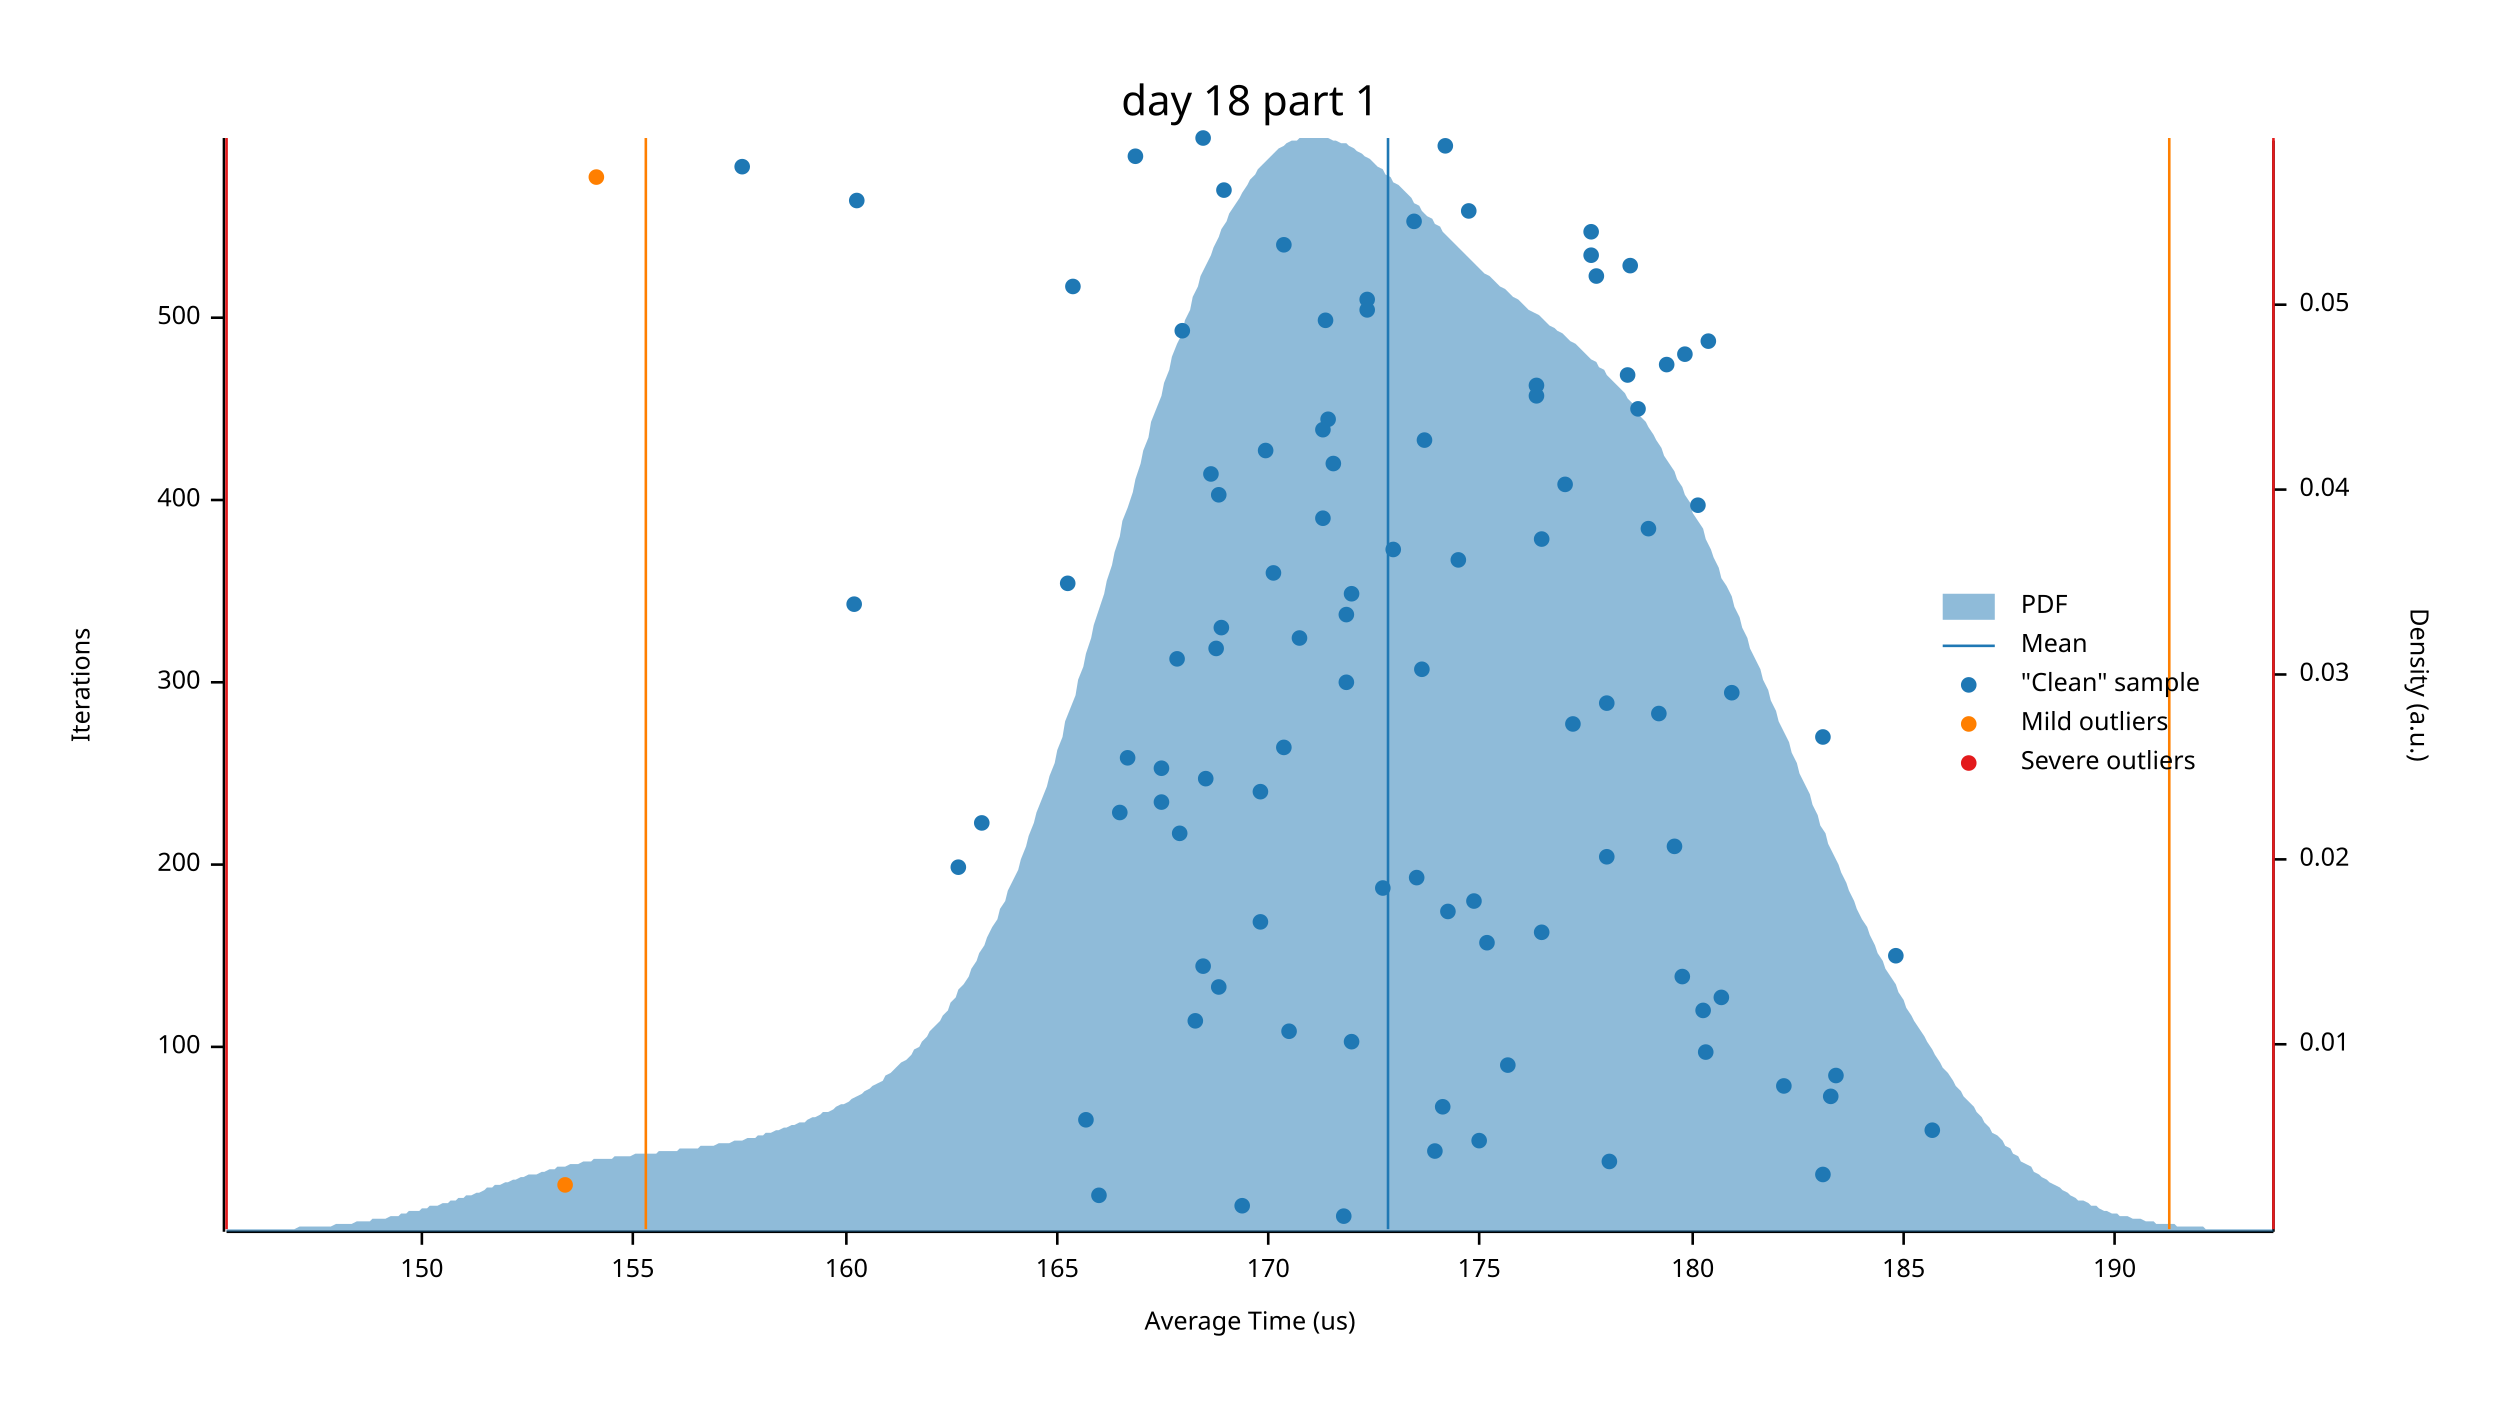
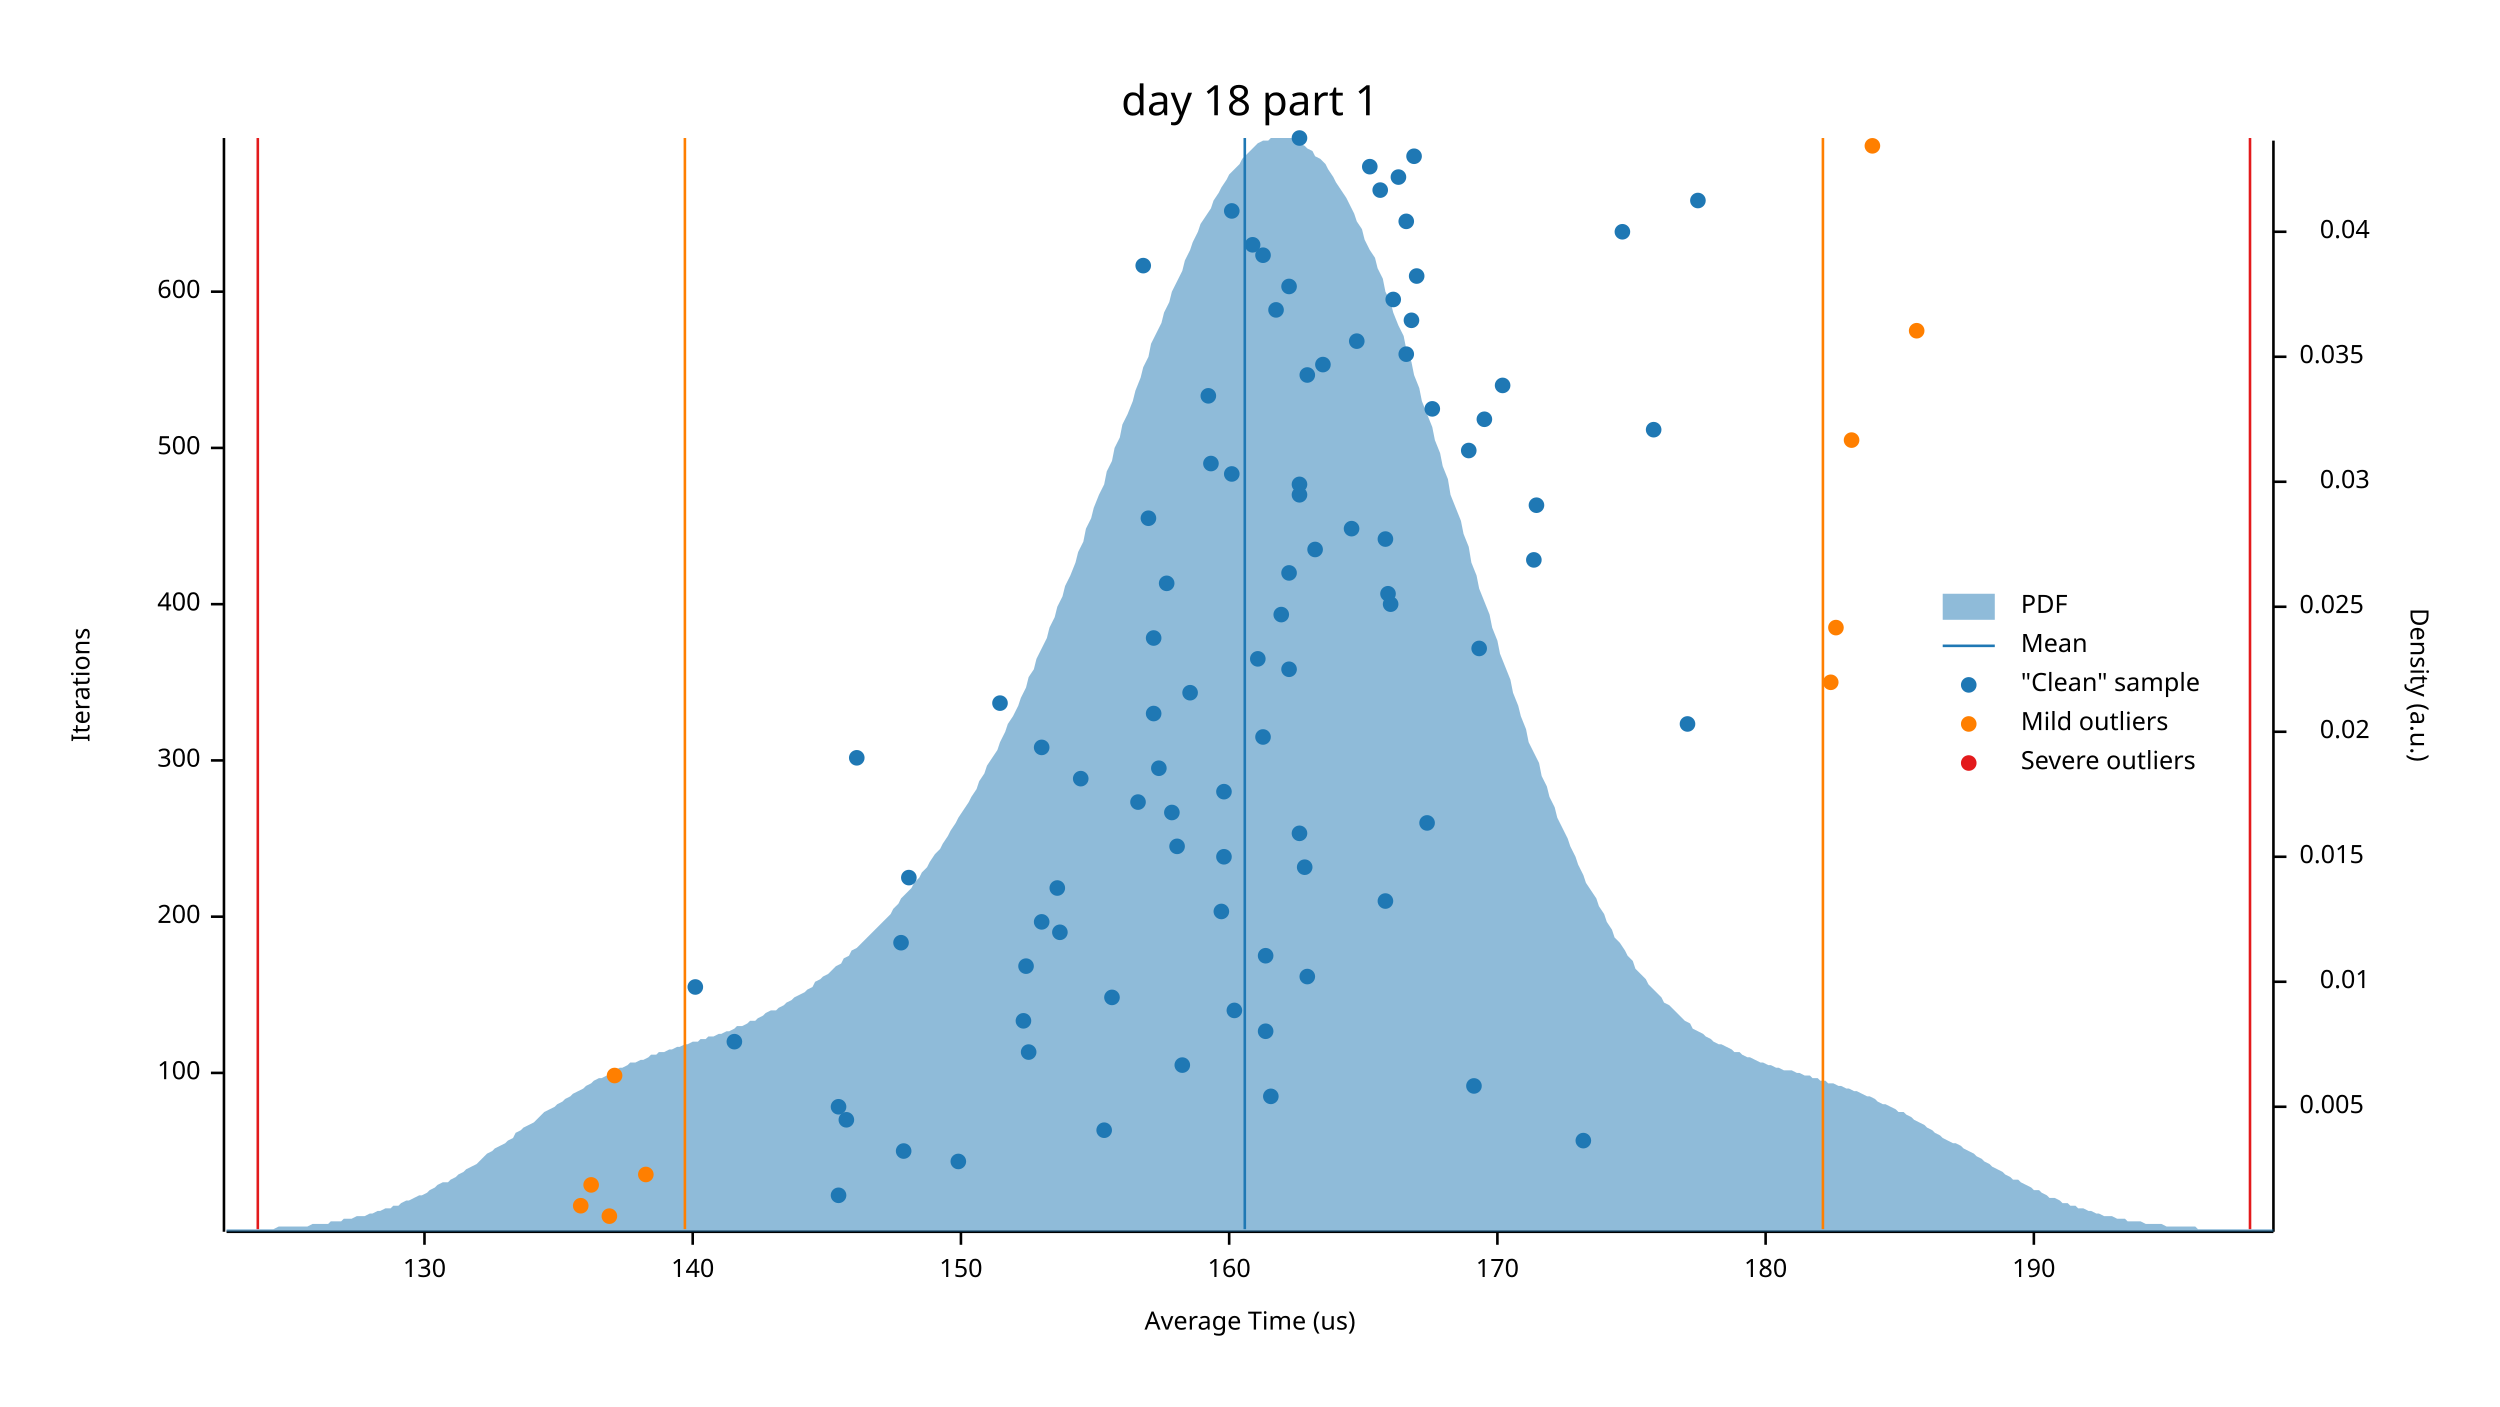
<svg xmlns="http://www.w3.org/2000/svg" width="960" height="540" viewBox="0 0 960 540">
  <text x="480" y="32" dy="0.76em" text-anchor="middle" font-family="sans-serif" font-size="16.129" opacity="1" fill="#000000">
day 18 part 1
</text>
  <text x="27" y="263" dy="0.76em" text-anchor="middle" font-family="sans-serif" font-size="9.677" opacity="1" fill="#000000" transform="rotate(270, 27, 263)">
Iterations
</text>
  <text x="480" y="513" dy="-0.5ex" text-anchor="middle" font-family="sans-serif" font-size="9.677" opacity="1" fill="#000000">
Average Time (us)
</text>
  <polyline fill="none" opacity="1" stroke="#000000" stroke-width="1" points="86,53 86,473 " />
-   <text x="77" y="402" dy="0.5ex" text-anchor="end" font-family="sans-serif" font-size="9.677" opacity="1" fill="#000000">
+   <text x="77" y="412" dy="0.5ex" text-anchor="end" font-family="sans-serif" font-size="9.677" opacity="1" fill="#000000">
100
</text>
-   <polyline fill="none" opacity="1" stroke="#000000" stroke-width="1" points="81,402 86,402 " />
-   <text x="77" y="332" dy="0.5ex" text-anchor="end" font-family="sans-serif" font-size="9.677" opacity="1" fill="#000000">
+   <polyline fill="none" opacity="1" stroke="#000000" stroke-width="1" points="81,412 86,412 " />
+   <text x="77" y="352" dy="0.5ex" text-anchor="end" font-family="sans-serif" font-size="9.677" opacity="1" fill="#000000">
200
</text>
-   <polyline fill="none" opacity="1" stroke="#000000" stroke-width="1" points="81,332 86,332 " />
-   <text x="77" y="262" dy="0.5ex" text-anchor="end" font-family="sans-serif" font-size="9.677" opacity="1" fill="#000000">
+   <polyline fill="none" opacity="1" stroke="#000000" stroke-width="1" points="81,352 86,352 " />
+   <text x="77" y="292" dy="0.5ex" text-anchor="end" font-family="sans-serif" font-size="9.677" opacity="1" fill="#000000">
300
</text>
-   <polyline fill="none" opacity="1" stroke="#000000" stroke-width="1" points="81,262 86,262 " />
-   <text x="77" y="192" dy="0.5ex" text-anchor="end" font-family="sans-serif" font-size="9.677" opacity="1" fill="#000000">
+   <polyline fill="none" opacity="1" stroke="#000000" stroke-width="1" points="81,292 86,292 " />
+   <text x="77" y="232" dy="0.5ex" text-anchor="end" font-family="sans-serif" font-size="9.677" opacity="1" fill="#000000">
400
</text>
-   <polyline fill="none" opacity="1" stroke="#000000" stroke-width="1" points="81,192 86,192 " />
-   <text x="77" y="122" dy="0.5ex" text-anchor="end" font-family="sans-serif" font-size="9.677" opacity="1" fill="#000000">
+   <polyline fill="none" opacity="1" stroke="#000000" stroke-width="1" points="81,232 86,232 " />
+   <text x="77" y="172" dy="0.5ex" text-anchor="end" font-family="sans-serif" font-size="9.677" opacity="1" fill="#000000">
500
</text>
-   <polyline fill="none" opacity="1" stroke="#000000" stroke-width="1" points="81,122 86,122 " />
+   <polyline fill="none" opacity="1" stroke="#000000" stroke-width="1" points="81,172 86,172 " />
+   <text x="77" y="112" dy="0.5ex" text-anchor="end" font-family="sans-serif" font-size="9.677" opacity="1" fill="#000000">
+ 600
+ </text>
+   <polyline fill="none" opacity="1" stroke="#000000" stroke-width="1" points="81,112 86,112 " />
  <polyline fill="none" opacity="1" stroke="#000000" stroke-width="1" points="87,473 873,473 " />
-   <text x="162" y="483" dy="0.76em" text-anchor="middle" font-family="sans-serif" font-size="9.677" opacity="1" fill="#000000">
+   <text x="163" y="483" dy="0.76em" text-anchor="middle" font-family="sans-serif" font-size="9.677" opacity="1" fill="#000000">
+ 130
+ </text>
+   <polyline fill="none" opacity="1" stroke="#000000" stroke-width="1" points="163,473 163,478 " />
+   <text x="266" y="483" dy="0.76em" text-anchor="middle" font-family="sans-serif" font-size="9.677" opacity="1" fill="#000000">
+ 140
+ </text>
+   <polyline fill="none" opacity="1" stroke="#000000" stroke-width="1" points="266,473 266,478 " />
+   <text x="369" y="483" dy="0.76em" text-anchor="middle" font-family="sans-serif" font-size="9.677" opacity="1" fill="#000000">
150
</text>
-   <polyline fill="none" opacity="1" stroke="#000000" stroke-width="1" points="162,473 162,478 " />
-   <text x="243" y="483" dy="0.76em" text-anchor="middle" font-family="sans-serif" font-size="9.677" opacity="1" fill="#000000">
- 155
- </text>
-   <polyline fill="none" opacity="1" stroke="#000000" stroke-width="1" points="243,473 243,478 " />
-   <text x="325" y="483" dy="0.76em" text-anchor="middle" font-family="sans-serif" font-size="9.677" opacity="1" fill="#000000">
+   <polyline fill="none" opacity="1" stroke="#000000" stroke-width="1" points="369,473 369,478 " />
+   <text x="472" y="483" dy="0.76em" text-anchor="middle" font-family="sans-serif" font-size="9.677" opacity="1" fill="#000000">
160
</text>
-   <polyline fill="none" opacity="1" stroke="#000000" stroke-width="1" points="325,473 325,478 " />
-   <text x="406" y="483" dy="0.76em" text-anchor="middle" font-family="sans-serif" font-size="9.677" opacity="1" fill="#000000">
- 165
- </text>
-   <polyline fill="none" opacity="1" stroke="#000000" stroke-width="1" points="406,473 406,478 " />
-   <text x="487" y="483" dy="0.76em" text-anchor="middle" font-family="sans-serif" font-size="9.677" opacity="1" fill="#000000">
+   <polyline fill="none" opacity="1" stroke="#000000" stroke-width="1" points="472,473 472,478 " />
+   <text x="575" y="483" dy="0.76em" text-anchor="middle" font-family="sans-serif" font-size="9.677" opacity="1" fill="#000000">
170
</text>
-   <polyline fill="none" opacity="1" stroke="#000000" stroke-width="1" points="487,473 487,478 " />
-   <text x="568" y="483" dy="0.76em" text-anchor="middle" font-family="sans-serif" font-size="9.677" opacity="1" fill="#000000">
- 175
- </text>
-   <polyline fill="none" opacity="1" stroke="#000000" stroke-width="1" points="568,473 568,478 " />
-   <text x="650" y="483" dy="0.76em" text-anchor="middle" font-family="sans-serif" font-size="9.677" opacity="1" fill="#000000">
+   <polyline fill="none" opacity="1" stroke="#000000" stroke-width="1" points="575,473 575,478 " />
+   <text x="678" y="483" dy="0.76em" text-anchor="middle" font-family="sans-serif" font-size="9.677" opacity="1" fill="#000000">
180
</text>
-   <polyline fill="none" opacity="1" stroke="#000000" stroke-width="1" points="650,473 650,478 " />
-   <text x="731" y="483" dy="0.76em" text-anchor="middle" font-family="sans-serif" font-size="9.677" opacity="1" fill="#000000">
- 185
- </text>
-   <polyline fill="none" opacity="1" stroke="#000000" stroke-width="1" points="731,473 731,478 " />
-   <text x="812" y="483" dy="0.76em" text-anchor="middle" font-family="sans-serif" font-size="9.677" opacity="1" fill="#000000">
+   <polyline fill="none" opacity="1" stroke="#000000" stroke-width="1" points="678,473 678,478 " />
+   <text x="781" y="483" dy="0.76em" text-anchor="middle" font-family="sans-serif" font-size="9.677" opacity="1" fill="#000000">
190
</text>
-   <polyline fill="none" opacity="1" stroke="#000000" stroke-width="1" points="812,473 812,478 " />
+   <polyline fill="none" opacity="1" stroke="#000000" stroke-width="1" points="781,473 781,478 " />
  <text x="933" y="263" dy="0.76em" text-anchor="middle" font-family="sans-serif" font-size="9.677" opacity="1" fill="#000000" transform="rotate(90, 933, 263)">
Density (a.u.)
</text>
  <polyline fill="none" opacity="1" stroke="#000000" stroke-width="1" points="873,54 873,473 " />
-   <text x="883" y="401" dy="0.5ex" text-anchor="start" font-family="sans-serif" font-size="9.677" opacity="1" fill="#000000">
+   <text x="883" y="425" dy="0.5ex" text-anchor="start" font-family="sans-serif" font-size="9.677" opacity="1" fill="#000000">
+ 0.005
+ </text>
+   <polyline fill="none" opacity="1" stroke="#000000" stroke-width="1" points="873,425 878,425 " />
+   <text x="910" y="377" dy="0.5ex" text-anchor="end" font-family="sans-serif" font-size="9.677" opacity="1" fill="#000000">
0.01
</text>
-   <polyline fill="none" opacity="1" stroke="#000000" stroke-width="1" points="873,401 878,401 " />
-   <text x="883" y="330" dy="0.5ex" text-anchor="start" font-family="sans-serif" font-size="9.677" opacity="1" fill="#000000">
+   <polyline fill="none" opacity="1" stroke="#000000" stroke-width="1" points="873,377 878,377 " />
+   <text x="883" y="329" dy="0.5ex" text-anchor="start" font-family="sans-serif" font-size="9.677" opacity="1" fill="#000000">
+ 0.015
+ </text>
+   <polyline fill="none" opacity="1" stroke="#000000" stroke-width="1" points="873,329 878,329 " />
+   <text x="910" y="281" dy="0.5ex" text-anchor="end" font-family="sans-serif" font-size="9.677" opacity="1" fill="#000000">
0.02
</text>
-   <polyline fill="none" opacity="1" stroke="#000000" stroke-width="1" points="873,330 878,330 " />
-   <text x="883" y="259" dy="0.5ex" text-anchor="start" font-family="sans-serif" font-size="9.677" opacity="1" fill="#000000">
+   <polyline fill="none" opacity="1" stroke="#000000" stroke-width="1" points="873,281 878,281 " />
+   <text x="883" y="233" dy="0.5ex" text-anchor="start" font-family="sans-serif" font-size="9.677" opacity="1" fill="#000000">
+ 0.025
+ </text>
+   <polyline fill="none" opacity="1" stroke="#000000" stroke-width="1" points="873,233 878,233 " />
+   <text x="910" y="185" dy="0.5ex" text-anchor="end" font-family="sans-serif" font-size="9.677" opacity="1" fill="#000000">
0.03
</text>
-   <polyline fill="none" opacity="1" stroke="#000000" stroke-width="1" points="873,259 878,259 " />
-   <text x="883" y="188" dy="0.5ex" text-anchor="start" font-family="sans-serif" font-size="9.677" opacity="1" fill="#000000">
+   <polyline fill="none" opacity="1" stroke="#000000" stroke-width="1" points="873,185 878,185 " />
+   <text x="883" y="137" dy="0.5ex" text-anchor="start" font-family="sans-serif" font-size="9.677" opacity="1" fill="#000000">
+ 0.035
+ </text>
+   <polyline fill="none" opacity="1" stroke="#000000" stroke-width="1" points="873,137 878,137 " />
+   <text x="910" y="89" dy="0.5ex" text-anchor="end" font-family="sans-serif" font-size="9.677" opacity="1" fill="#000000">
0.04
</text>
-   <polyline fill="none" opacity="1" stroke="#000000" stroke-width="1" points="873,188 878,188 " />
-   <text x="883" y="117" dy="0.5ex" text-anchor="start" font-family="sans-serif" font-size="9.677" opacity="1" fill="#000000">
- 0.05
- </text>
-   <polyline fill="none" opacity="1" stroke="#000000" stroke-width="1" points="873,117 878,117 " />
-   <polygon opacity="0.5" fill="#1F78B4" points="87,472 88,472 90,472 91,472 93,472 94,472 96,472 98,472 99,472 101,472 102,472 104,472 105,472 107,472 109,472 110,472 112,472 113,472 115,471 116,471 118,471 120,471 121,471 123,471 124,471 126,471 127,471 129,470 131,470 132,470 134,470 135,470 137,469 138,469 140,469 142,469 143,468 145,468 146,468 148,468 150,467 151,467 153,467 154,466 156,466 157,465 159,465 161,465 162,464 164,464 165,463 167,463 168,463 170,462 172,462 173,461 175,461 176,460 178,460 179,459 181,459 183,458 184,458 186,457 187,456 189,456 190,455 192,455 194,454 195,454 197,453 198,453 200,452 201,452 203,451 205,451 206,451 208,450 209,450 211,449 213,449 214,448 216,448 217,448 219,447 220,447 222,447 224,446 225,446 227,446 228,445 230,445 231,445 233,445 235,445 236,444 238,444 239,444 241,444 242,444 244,443 246,443 247,443 249,443 250,443 252,443 253,442 255,442 257,442 258,442 260,442 261,441 263,441 264,441 266,441 268,441 269,440 271,440 272,440 274,440 276,439 277,439 279,439 280,439 282,438 283,438 285,438 287,437 288,437 290,437 291,436 293,436 294,435 296,435 298,434 299,434 301,433 302,433 304,432 305,432 307,431 309,431 310,430 312,429 313,429 315,428 316,427 318,427 320,426 321,425 323,424 324,424 326,423 327,422 329,421 331,420 332,419 334,418 335,417 337,416 339,415 340,413 342,412 343,411 345,409 346,408 348,407 350,405 351,403 353,402 354,400 356,398 357,396 359,394 361,392 362,390 364,388 365,385 367,383 368,380 370,378 372,375 373,372 375,369 376,366 378,363 379,360 381,356 383,353 384,349 386,346 387,342 389,338 391,334 392,330 394,325 395,321 397,316 398,312 400,307 402,302 403,298 405,293 406,288 408,283 409,277 411,272 413,267 414,261 416,256 417,251 419,245 420,240 422,234 424,228 425,223 427,217 428,212 430,206 431,200 433,195 435,189 436,184 438,178 439,173 441,168 442,162 444,157 446,152 447,147 449,142 450,137 452,132 454,128 455,123 457,119 458,114 460,110 461,106 463,102 465,98 466,95 468,91 469,88 471,85 472,82 474,79 476,76 477,74 479,71 480,69 482,67 483,65 485,63 487,61 488,60 490,58 491,57 493,56 494,55 496,54 498,54 499,53 501,53 502,53 504,53 505,53 507,53 509,53 510,53 512,54 513,54 515,55 517,55 518,56 520,57 521,58 523,59 524,60 526,61 528,63 529,64 531,65 532,67 534,68 535,70 537,71 539,73 540,74 542,76 543,78 545,79 546,81 548,83 550,84 551,86 553,87 554,89 556,91 557,92 559,94 561,96 562,97 564,99 565,100 567,102 568,103 570,105 572,106 573,107 575,109 576,110 578,111 580,113 581,114 583,115 584,116 586,118 587,119 589,120 591,121 592,122 594,124 595,125 597,126 598,127 600,128 602,130 603,131 605,132 606,133 608,135 609,136 611,138 613,139 614,141 616,142 617,144 619,146 620,147 622,149 624,151 625,153 627,155 628,157 630,160 632,162 633,164 635,167 636,169 638,172 639,175 641,178 643,181 644,184 646,187 647,190 649,193 650,197 652,200 654,203 655,207 657,211 658,214 660,218 661,222 663,225 665,229 666,233 668,237 669,241 671,245 672,249 674,253 676,257 677,261 679,265 680,269 682,273 683,277 685,281 687,285 688,289 690,293 691,297 693,301 695,305 696,309 698,313 699,317 701,320 702,324 704,328 706,332 707,335 709,339 710,342 712,346 713,349 715,353 717,356 718,359 720,363 721,366 723,369 724,372 726,375 728,378 729,381 731,384 732,387 734,390 735,392 737,395 739,398 740,400 742,403 743,405 745,408 746,410 748,412 750,415 751,417 753,419 754,421 756,423 758,425 759,427 761,429 762,431 764,433 765,435 767,436 769,438 770,440 772,441 773,443 775,444 776,446 778,447 780,448 781,450 783,451 784,452 786,453 787,454 789,455 791,456 792,457 794,458 795,459 797,460 798,461 800,461 802,462 803,463 805,463 806,464 808,465 809,465 811,466 813,466 814,467 816,467 817,467 819,468 821,468 822,468 824,469 825,469 827,469 828,470 830,470 832,470 833,470 835,470 836,471 838,471 839,471 841,471 843,471 844,471 846,471 847,472 849,472 850,472 852,472 854,472 855,472 857,472 858,472 860,472 861,472 863,472 865,472 866,472 868,472 869,472 871,472 873,472 873,473 87,473 " />
-   <polyline fill="none" opacity="1" stroke="#1F78B4" stroke-width="1" points="533,472 533,53 " />
-   <polyline fill="none" opacity="1" stroke="#FF7F00" stroke-width="1" points="248,472 248,53 " />
-   <polyline fill="none" opacity="1" stroke="#FF7F00" stroke-width="1" points="833,472 833,53 " />
-   <polyline fill="none" opacity="1" stroke="#E31A1C" stroke-width="1" points="87,472 87,53 " />
-   <polyline fill="none" opacity="1" stroke="#E31A1C" stroke-width="1" points="873,472 873,53 " />
-   <circle cx="516" cy="467" r="3" opacity="1" fill="#1F78B4" stroke="none" />
-   <circle cx="477" cy="463" r="3" opacity="1" fill="#1F78B4" stroke="none" />
-   <circle cx="422" cy="459" r="3" opacity="1" fill="#1F78B4" stroke="none" />
-   <circle cx="700" cy="451" r="3" opacity="1" fill="#1F78B4" stroke="none" />
-   <circle cx="618" cy="446" r="3" opacity="1" fill="#1F78B4" stroke="none" />
-   <circle cx="551" cy="442" r="3" opacity="1" fill="#1F78B4" stroke="none" />
-   <circle cx="568" cy="438" r="3" opacity="1" fill="#1F78B4" stroke="none" />
-   <circle cx="742" cy="434" r="3" opacity="1" fill="#1F78B4" stroke="none" />
-   <circle cx="417" cy="430" r="3" opacity="1" fill="#1F78B4" stroke="none" />
-   <circle cx="554" cy="425" r="3" opacity="1" fill="#1F78B4" stroke="none" />
-   <circle cx="703" cy="421" r="3" opacity="1" fill="#1F78B4" stroke="none" />
-   <circle cx="685" cy="417" r="3" opacity="1" fill="#1F78B4" stroke="none" />
-   <circle cx="705" cy="413" r="3" opacity="1" fill="#1F78B4" stroke="none" />
-   <circle cx="579" cy="409" r="3" opacity="1" fill="#1F78B4" stroke="none" />
-   <circle cx="655" cy="404" r="3" opacity="1" fill="#1F78B4" stroke="none" />
-   <circle cx="519" cy="400" r="3" opacity="1" fill="#1F78B4" stroke="none" />
-   <circle cx="495" cy="396" r="3" opacity="1" fill="#1F78B4" stroke="none" />
-   <circle cx="459" cy="392" r="3" opacity="1" fill="#1F78B4" stroke="none" />
-   <circle cx="654" cy="388" r="3" opacity="1" fill="#1F78B4" stroke="none" />
-   <circle cx="661" cy="383" r="3" opacity="1" fill="#1F78B4" stroke="none" />
-   <circle cx="468" cy="379" r="3" opacity="1" fill="#1F78B4" stroke="none" />
-   <circle cx="646" cy="375" r="3" opacity="1" fill="#1F78B4" stroke="none" />
-   <circle cx="462" cy="371" r="3" opacity="1" fill="#1F78B4" stroke="none" />
-   <circle cx="728" cy="367" r="3" opacity="1" fill="#1F78B4" stroke="none" />
-   <circle cx="571" cy="362" r="3" opacity="1" fill="#1F78B4" stroke="none" />
-   <circle cx="592" cy="358" r="3" opacity="1" fill="#1F78B4" stroke="none" />
-   <circle cx="484" cy="354" r="3" opacity="1" fill="#1F78B4" stroke="none" />
-   <circle cx="556" cy="350" r="3" opacity="1" fill="#1F78B4" stroke="none" />
-   <circle cx="566" cy="346" r="3" opacity="1" fill="#1F78B4" stroke="none" />
-   <circle cx="531" cy="341" r="3" opacity="1" fill="#1F78B4" stroke="none" />
-   <circle cx="544" cy="337" r="3" opacity="1" fill="#1F78B4" stroke="none" />
-   <circle cx="368" cy="333" r="3" opacity="1" fill="#1F78B4" stroke="none" />
-   <circle cx="617" cy="329" r="3" opacity="1" fill="#1F78B4" stroke="none" />
-   <circle cx="643" cy="325" r="3" opacity="1" fill="#1F78B4" stroke="none" />
-   <circle cx="453" cy="320" r="3" opacity="1" fill="#1F78B4" stroke="none" />
-   <circle cx="377" cy="316" r="3" opacity="1" fill="#1F78B4" stroke="none" />
-   <circle cx="430" cy="312" r="3" opacity="1" fill="#1F78B4" stroke="none" />
-   <circle cx="446" cy="308" r="3" opacity="1" fill="#1F78B4" stroke="none" />
-   <circle cx="484" cy="304" r="3" opacity="1" fill="#1F78B4" stroke="none" />
-   <circle cx="463" cy="299" r="3" opacity="1" fill="#1F78B4" stroke="none" />
-   <circle cx="446" cy="295" r="3" opacity="1" fill="#1F78B4" stroke="none" />
-   <circle cx="433" cy="291" r="3" opacity="1" fill="#1F78B4" stroke="none" />
-   <circle cx="493" cy="287" r="3" opacity="1" fill="#1F78B4" stroke="none" />
-   <circle cx="700" cy="283" r="3" opacity="1" fill="#1F78B4" stroke="none" />
-   <circle cx="604" cy="278" r="3" opacity="1" fill="#1F78B4" stroke="none" />
-   <circle cx="637" cy="274" r="3" opacity="1" fill="#1F78B4" stroke="none" />
-   <circle cx="617" cy="270" r="3" opacity="1" fill="#1F78B4" stroke="none" />
-   <circle cx="665" cy="266" r="3" opacity="1" fill="#1F78B4" stroke="none" />
-   <circle cx="517" cy="262" r="3" opacity="1" fill="#1F78B4" stroke="none" />
-   <circle cx="546" cy="257" r="3" opacity="1" fill="#1F78B4" stroke="none" />
-   <circle cx="452" cy="253" r="3" opacity="1" fill="#1F78B4" stroke="none" />
-   <circle cx="467" cy="249" r="3" opacity="1" fill="#1F78B4" stroke="none" />
-   <circle cx="499" cy="245" r="3" opacity="1" fill="#1F78B4" stroke="none" />
-   <circle cx="469" cy="241" r="3" opacity="1" fill="#1F78B4" stroke="none" />
-   <circle cx="517" cy="236" r="3" opacity="1" fill="#1F78B4" stroke="none" />
-   <circle cx="328" cy="232" r="3" opacity="1" fill="#1F78B4" stroke="none" />
-   <circle cx="519" cy="228" r="3" opacity="1" fill="#1F78B4" stroke="none" />
-   <circle cx="410" cy="224" r="3" opacity="1" fill="#1F78B4" stroke="none" />
-   <circle cx="489" cy="220" r="3" opacity="1" fill="#1F78B4" stroke="none" />
-   <circle cx="560" cy="215" r="3" opacity="1" fill="#1F78B4" stroke="none" />
-   <circle cx="535" cy="211" r="3" opacity="1" fill="#1F78B4" stroke="none" />
-   <circle cx="592" cy="207" r="3" opacity="1" fill="#1F78B4" stroke="none" />
-   <circle cx="633" cy="203" r="3" opacity="1" fill="#1F78B4" stroke="none" />
-   <circle cx="508" cy="199" r="3" opacity="1" fill="#1F78B4" stroke="none" />
-   <circle cx="652" cy="194" r="3" opacity="1" fill="#1F78B4" stroke="none" />
-   <circle cx="468" cy="190" r="3" opacity="1" fill="#1F78B4" stroke="none" />
-   <circle cx="601" cy="186" r="3" opacity="1" fill="#1F78B4" stroke="none" />
-   <circle cx="465" cy="182" r="3" opacity="1" fill="#1F78B4" stroke="none" />
-   <circle cx="512" cy="178" r="3" opacity="1" fill="#1F78B4" stroke="none" />
-   <circle cx="486" cy="173" r="3" opacity="1" fill="#1F78B4" stroke="none" />
-   <circle cx="547" cy="169" r="3" opacity="1" fill="#1F78B4" stroke="none" />
-   <circle cx="508" cy="165" r="3" opacity="1" fill="#1F78B4" stroke="none" />
-   <circle cx="510" cy="161" r="3" opacity="1" fill="#1F78B4" stroke="none" />
-   <circle cx="629" cy="157" r="3" opacity="1" fill="#1F78B4" stroke="none" />
-   <circle cx="590" cy="152" r="3" opacity="1" fill="#1F78B4" stroke="none" />
-   <circle cx="590" cy="148" r="3" opacity="1" fill="#1F78B4" stroke="none" />
-   <circle cx="625" cy="144" r="3" opacity="1" fill="#1F78B4" stroke="none" />
-   <circle cx="640" cy="140" r="3" opacity="1" fill="#1F78B4" stroke="none" />
-   <circle cx="647" cy="136" r="3" opacity="1" fill="#1F78B4" stroke="none" />
-   <circle cx="656" cy="131" r="3" opacity="1" fill="#1F78B4" stroke="none" />
-   <circle cx="454" cy="127" r="3" opacity="1" fill="#1F78B4" stroke="none" />
-   <circle cx="509" cy="123" r="3" opacity="1" fill="#1F78B4" stroke="none" />
-   <circle cx="525" cy="119" r="3" opacity="1" fill="#1F78B4" stroke="none" />
-   <circle cx="525" cy="115" r="3" opacity="1" fill="#1F78B4" stroke="none" />
-   <circle cx="412" cy="110" r="3" opacity="1" fill="#1F78B4" stroke="none" />
-   <circle cx="613" cy="106" r="3" opacity="1" fill="#1F78B4" stroke="none" />
-   <circle cx="626" cy="102" r="3" opacity="1" fill="#1F78B4" stroke="none" />
-   <circle cx="611" cy="98" r="3" opacity="1" fill="#1F78B4" stroke="none" />
-   <circle cx="493" cy="94" r="3" opacity="1" fill="#1F78B4" stroke="none" />
-   <circle cx="611" cy="89" r="3" opacity="1" fill="#1F78B4" stroke="none" />
-   <circle cx="543" cy="85" r="3" opacity="1" fill="#1F78B4" stroke="none" />
-   <circle cx="564" cy="81" r="3" opacity="1" fill="#1F78B4" stroke="none" />
-   <circle cx="329" cy="77" r="3" opacity="1" fill="#1F78B4" stroke="none" />
-   <circle cx="470" cy="73" r="3" opacity="1" fill="#1F78B4" stroke="none" />
-   <circle cx="285" cy="64" r="3" opacity="1" fill="#1F78B4" stroke="none" />
-   <circle cx="436" cy="60" r="3" opacity="1" fill="#1F78B4" stroke="none" />
-   <circle cx="555" cy="56" r="3" opacity="1" fill="#1F78B4" stroke="none" />
-   <circle cx="462" cy="53" r="3" opacity="1" fill="#1F78B4" stroke="none" />
-   <circle cx="217" cy="455" r="3" opacity="1" fill="#FF7F00" stroke="none" />
-   <circle cx="229" cy="68" r="3" opacity="1" fill="#FF7F00" stroke="none" />
+   <polyline fill="none" opacity="1" stroke="#000000" stroke-width="1" points="873,89 878,89 " />
+   <polygon opacity="0.5" fill="#1F78B4" points="87,472 88,472 90,472 91,472 93,472 94,472 96,472 98,472 99,472 101,472 102,472 104,472 105,472 107,471 109,471 110,471 112,471 113,471 115,471 116,471 118,471 120,470 121,470 123,470 124,470 126,470 127,469 129,469 131,469 132,468 134,468 135,468 137,467 138,467 140,467 142,466 143,466 145,465 146,465 148,464 150,464 151,463 153,463 154,462 156,461 157,461 159,460 161,459 162,459 164,458 165,457 167,456 168,455 170,454 172,454 173,453 175,452 176,451 178,450 179,449 181,448 183,447 184,446 186,444 187,443 189,442 190,441 192,440 194,439 195,438 197,437 198,435 200,434 201,433 203,432 205,431 206,430 208,428 209,427 211,426 213,425 214,424 216,423 217,422 219,421 220,420 222,419 224,418 225,417 227,416 228,415 230,414 231,414 233,413 235,412 236,411 238,410 239,410 241,409 242,408 244,408 246,407 247,407 249,406 250,405 252,405 253,404 255,404 257,403 258,403 260,402 261,402 263,401 264,401 266,400 268,400 269,399 271,399 272,398 274,398 276,397 277,397 279,396 280,396 282,395 283,394 285,394 287,393 288,392 290,392 291,391 293,390 294,389 296,388 298,388 299,387 301,386 302,385 304,384 305,383 307,382 309,381 310,380 312,379 313,377 315,376 316,375 318,374 320,372 321,371 323,370 324,368 326,367 327,365 329,364 331,362 332,361 334,359 335,358 337,356 339,354 340,353 342,351 343,349 345,347 346,345 348,343 350,341 351,339 353,337 354,335 356,333 357,331 359,328 361,326 362,324 364,321 365,319 367,316 368,314 370,311 372,308 373,306 375,303 376,300 378,297 379,294 381,291 383,288 384,285 386,281 387,278 389,275 391,271 392,268 394,264 395,260 397,257 398,253 400,249 402,245 403,241 405,237 406,233 408,229 409,225 411,221 413,216 414,212 416,208 417,203 419,199 420,195 422,190 424,186 425,181 427,177 428,172 430,168 431,163 433,159 435,154 436,150 438,145 439,141 441,137 442,132 444,128 446,124 447,120 449,116 450,112 452,108 454,104 455,100 457,96 458,93 460,89 461,86 463,83 465,80 466,77 468,74 469,72 471,69 472,67 474,65 476,63 477,61 479,59 480,58 482,56 483,55 485,54 487,54 488,53 490,53 491,53 493,53 494,53 496,53 498,54 499,55 501,56 502,57 504,58 505,60 507,61 509,63 510,65 512,68 513,70 515,73 517,76 518,78 520,82 521,85 523,88 524,92 526,96 528,99 529,103 531,107 532,112 534,116 535,120 537,125 539,129 540,134 542,139 543,144 545,149 546,154 548,159 550,164 551,169 553,174 554,179 556,184 557,190 559,195 561,200 562,205 564,210 565,216 567,221 568,226 570,231 572,236 573,241 575,246 576,251 578,256 580,261 581,266 583,271 584,275 586,280 587,285 589,289 591,293 592,298 594,302 595,306 597,310 598,314 600,318 602,322 603,325 605,329 606,332 608,336 609,339 611,342 613,345 614,348 616,351 617,354 619,357 620,360 622,362 624,365 625,367 627,369 628,372 630,374 632,376 633,378 635,380 636,381 638,383 639,385 641,386 643,388 644,389 646,391 647,392 649,393 650,395 652,396 654,397 655,398 657,399 658,400 660,401 661,401 663,402 665,403 666,404 668,404 669,405 671,406 672,406 674,407 676,408 677,408 679,409 680,409 682,410 683,410 685,411 687,411 688,411 690,412 691,412 693,413 695,413 696,414 698,414 699,415 701,415 702,416 704,416 706,417 707,417 709,418 710,418 712,419 713,419 715,420 717,421 718,421 720,422 721,423 723,424 724,424 726,425 728,426 729,427 731,427 732,428 734,429 735,430 737,431 739,432 740,433 742,434 743,435 745,436 746,437 748,438 750,439 751,439 753,440 754,441 756,442 758,443 759,444 761,445 762,446 764,447 765,448 767,449 769,450 770,451 772,452 773,453 775,453 776,454 778,455 780,456 781,457 783,457 784,458 786,459 787,460 789,460 791,461 792,462 794,462 795,463 797,463 798,464 800,464 802,465 803,465 805,466 806,466 808,467 809,467 811,467 813,468 814,468 816,468 817,469 819,469 821,469 822,469 824,470 825,470 827,470 828,470 830,470 832,471 833,471 835,471 836,471 838,471 839,471 841,471 843,471 844,472 846,472 847,472 849,472 850,472 852,472 854,472 855,472 857,472 858,472 860,472 861,472 863,472 865,472 866,472 868,472 869,472 871,472 873,472 873,473 87,473 " />
+   <polyline fill="none" opacity="1" stroke="#1F78B4" stroke-width="1" points="478,472 478,53 " />
+   <polyline fill="none" opacity="1" stroke="#FF7F00" stroke-width="1" points="263,472 263,53 " />
+   <polyline fill="none" opacity="1" stroke="#FF7F00" stroke-width="1" points="700,472 700,53 " />
+   <polyline fill="none" opacity="1" stroke="#E31A1C" stroke-width="1" points="99,472 99,53 " />
+   <polyline fill="none" opacity="1" stroke="#E31A1C" stroke-width="1" points="864,472 864,53 " />
+   <circle cx="322" cy="459" r="3" opacity="1" fill="#1F78B4" stroke="none" stroke-width="1" />
+   <circle cx="368" cy="446" r="3" opacity="1" fill="#1F78B4" stroke="none" stroke-width="1" />
+   <circle cx="347" cy="442" r="3" opacity="1" fill="#1F78B4" stroke="none" stroke-width="1" />
+   <circle cx="608" cy="438" r="3" opacity="1" fill="#1F78B4" stroke="none" stroke-width="1" />
+   <circle cx="424" cy="434" r="3" opacity="1" fill="#1F78B4" stroke="none" stroke-width="1" />
+   <circle cx="325" cy="430" r="3" opacity="1" fill="#1F78B4" stroke="none" stroke-width="1" />
+   <circle cx="322" cy="425" r="3" opacity="1" fill="#1F78B4" stroke="none" stroke-width="1" />
+   <circle cx="488" cy="421" r="3" opacity="1" fill="#1F78B4" stroke="none" stroke-width="1" />
+   <circle cx="566" cy="417" r="3" opacity="1" fill="#1F78B4" stroke="none" stroke-width="1" />
+   <circle cx="454" cy="409" r="3" opacity="1" fill="#1F78B4" stroke="none" stroke-width="1" />
+   <circle cx="395" cy="404" r="3" opacity="1" fill="#1F78B4" stroke="none" stroke-width="1" />
+   <circle cx="282" cy="400" r="3" opacity="1" fill="#1F78B4" stroke="none" stroke-width="1" />
+   <circle cx="486" cy="396" r="3" opacity="1" fill="#1F78B4" stroke="none" stroke-width="1" />
+   <circle cx="393" cy="392" r="3" opacity="1" fill="#1F78B4" stroke="none" stroke-width="1" />
+   <circle cx="474" cy="388" r="3" opacity="1" fill="#1F78B4" stroke="none" stroke-width="1" />
+   <circle cx="427" cy="383" r="3" opacity="1" fill="#1F78B4" stroke="none" stroke-width="1" />
+   <circle cx="267" cy="379" r="3" opacity="1" fill="#1F78B4" stroke="none" stroke-width="1" />
+   <circle cx="502" cy="375" r="3" opacity="1" fill="#1F78B4" stroke="none" stroke-width="1" />
+   <circle cx="394" cy="371" r="3" opacity="1" fill="#1F78B4" stroke="none" stroke-width="1" />
+   <circle cx="486" cy="367" r="3" opacity="1" fill="#1F78B4" stroke="none" stroke-width="1" />
+   <circle cx="346" cy="362" r="3" opacity="1" fill="#1F78B4" stroke="none" stroke-width="1" />
+   <circle cx="407" cy="358" r="3" opacity="1" fill="#1F78B4" stroke="none" stroke-width="1" />
+   <circle cx="400" cy="354" r="3" opacity="1" fill="#1F78B4" stroke="none" stroke-width="1" />
+   <circle cx="469" cy="350" r="3" opacity="1" fill="#1F78B4" stroke="none" stroke-width="1" />
+   <circle cx="532" cy="346" r="3" opacity="1" fill="#1F78B4" stroke="none" stroke-width="1" />
+   <circle cx="406" cy="341" r="3" opacity="1" fill="#1F78B4" stroke="none" stroke-width="1" />
+   <circle cx="349" cy="337" r="3" opacity="1" fill="#1F78B4" stroke="none" stroke-width="1" />
+   <circle cx="501" cy="333" r="3" opacity="1" fill="#1F78B4" stroke="none" stroke-width="1" />
+   <circle cx="470" cy="329" r="3" opacity="1" fill="#1F78B4" stroke="none" stroke-width="1" />
+   <circle cx="452" cy="325" r="3" opacity="1" fill="#1F78B4" stroke="none" stroke-width="1" />
+   <circle cx="499" cy="320" r="3" opacity="1" fill="#1F78B4" stroke="none" stroke-width="1" />
+   <circle cx="548" cy="316" r="3" opacity="1" fill="#1F78B4" stroke="none" stroke-width="1" />
+   <circle cx="450" cy="312" r="3" opacity="1" fill="#1F78B4" stroke="none" stroke-width="1" />
+   <circle cx="437" cy="308" r="3" opacity="1" fill="#1F78B4" stroke="none" stroke-width="1" />
+   <circle cx="470" cy="304" r="3" opacity="1" fill="#1F78B4" stroke="none" stroke-width="1" />
+   <circle cx="415" cy="299" r="3" opacity="1" fill="#1F78B4" stroke="none" stroke-width="1" />
+   <circle cx="445" cy="295" r="3" opacity="1" fill="#1F78B4" stroke="none" stroke-width="1" />
+   <circle cx="329" cy="291" r="3" opacity="1" fill="#1F78B4" stroke="none" stroke-width="1" />
+   <circle cx="400" cy="287" r="3" opacity="1" fill="#1F78B4" stroke="none" stroke-width="1" />
+   <circle cx="485" cy="283" r="3" opacity="1" fill="#1F78B4" stroke="none" stroke-width="1" />
+   <circle cx="648" cy="278" r="3" opacity="1" fill="#1F78B4" stroke="none" stroke-width="1" />
+   <circle cx="443" cy="274" r="3" opacity="1" fill="#1F78B4" stroke="none" stroke-width="1" />
+   <circle cx="384" cy="270" r="3" opacity="1" fill="#1F78B4" stroke="none" stroke-width="1" />
+   <circle cx="457" cy="266" r="3" opacity="1" fill="#1F78B4" stroke="none" stroke-width="1" />
+   <circle cx="495" cy="257" r="3" opacity="1" fill="#1F78B4" stroke="none" stroke-width="1" />
+   <circle cx="483" cy="253" r="3" opacity="1" fill="#1F78B4" stroke="none" stroke-width="1" />
+   <circle cx="568" cy="249" r="3" opacity="1" fill="#1F78B4" stroke="none" stroke-width="1" />
+   <circle cx="443" cy="245" r="3" opacity="1" fill="#1F78B4" stroke="none" stroke-width="1" />
+   <circle cx="492" cy="236" r="3" opacity="1" fill="#1F78B4" stroke="none" stroke-width="1" />
+   <circle cx="534" cy="232" r="3" opacity="1" fill="#1F78B4" stroke="none" stroke-width="1" />
+   <circle cx="533" cy="228" r="3" opacity="1" fill="#1F78B4" stroke="none" stroke-width="1" />
+   <circle cx="448" cy="224" r="3" opacity="1" fill="#1F78B4" stroke="none" stroke-width="1" />
+   <circle cx="495" cy="220" r="3" opacity="1" fill="#1F78B4" stroke="none" stroke-width="1" />
+   <circle cx="589" cy="215" r="3" opacity="1" fill="#1F78B4" stroke="none" stroke-width="1" />
+   <circle cx="505" cy="211" r="3" opacity="1" fill="#1F78B4" stroke="none" stroke-width="1" />
+   <circle cx="532" cy="207" r="3" opacity="1" fill="#1F78B4" stroke="none" stroke-width="1" />
+   <circle cx="519" cy="203" r="3" opacity="1" fill="#1F78B4" stroke="none" stroke-width="1" />
+   <circle cx="441" cy="199" r="3" opacity="1" fill="#1F78B4" stroke="none" stroke-width="1" />
+   <circle cx="590" cy="194" r="3" opacity="1" fill="#1F78B4" stroke="none" stroke-width="1" />
+   <circle cx="499" cy="190" r="3" opacity="1" fill="#1F78B4" stroke="none" stroke-width="1" />
+   <circle cx="499" cy="186" r="3" opacity="1" fill="#1F78B4" stroke="none" stroke-width="1" />
+   <circle cx="473" cy="182" r="3" opacity="1" fill="#1F78B4" stroke="none" stroke-width="1" />
+   <circle cx="465" cy="178" r="3" opacity="1" fill="#1F78B4" stroke="none" stroke-width="1" />
+   <circle cx="564" cy="173" r="3" opacity="1" fill="#1F78B4" stroke="none" stroke-width="1" />
+   <circle cx="635" cy="165" r="3" opacity="1" fill="#1F78B4" stroke="none" stroke-width="1" />
+   <circle cx="570" cy="161" r="3" opacity="1" fill="#1F78B4" stroke="none" stroke-width="1" />
+   <circle cx="550" cy="157" r="3" opacity="1" fill="#1F78B4" stroke="none" stroke-width="1" />
+   <circle cx="464" cy="152" r="3" opacity="1" fill="#1F78B4" stroke="none" stroke-width="1" />
+   <circle cx="577" cy="148" r="3" opacity="1" fill="#1F78B4" stroke="none" stroke-width="1" />
+   <circle cx="502" cy="144" r="3" opacity="1" fill="#1F78B4" stroke="none" stroke-width="1" />
+   <circle cx="508" cy="140" r="3" opacity="1" fill="#1F78B4" stroke="none" stroke-width="1" />
+   <circle cx="540" cy="136" r="3" opacity="1" fill="#1F78B4" stroke="none" stroke-width="1" />
+   <circle cx="521" cy="131" r="3" opacity="1" fill="#1F78B4" stroke="none" stroke-width="1" />
+   <circle cx="542" cy="123" r="3" opacity="1" fill="#1F78B4" stroke="none" stroke-width="1" />
+   <circle cx="490" cy="119" r="3" opacity="1" fill="#1F78B4" stroke="none" stroke-width="1" />
+   <circle cx="535" cy="115" r="3" opacity="1" fill="#1F78B4" stroke="none" stroke-width="1" />
+   <circle cx="495" cy="110" r="3" opacity="1" fill="#1F78B4" stroke="none" stroke-width="1" />
+   <circle cx="544" cy="106" r="3" opacity="1" fill="#1F78B4" stroke="none" stroke-width="1" />
+   <circle cx="439" cy="102" r="3" opacity="1" fill="#1F78B4" stroke="none" stroke-width="1" />
+   <circle cx="485" cy="98" r="3" opacity="1" fill="#1F78B4" stroke="none" stroke-width="1" />
+   <circle cx="481" cy="94" r="3" opacity="1" fill="#1F78B4" stroke="none" stroke-width="1" />
+   <circle cx="623" cy="89" r="3" opacity="1" fill="#1F78B4" stroke="none" stroke-width="1" />
+   <circle cx="540" cy="85" r="3" opacity="1" fill="#1F78B4" stroke="none" stroke-width="1" />
+   <circle cx="473" cy="81" r="3" opacity="1" fill="#1F78B4" stroke="none" stroke-width="1" />
+   <circle cx="652" cy="77" r="3" opacity="1" fill="#1F78B4" stroke="none" stroke-width="1" />
+   <circle cx="530" cy="73" r="3" opacity="1" fill="#1F78B4" stroke="none" stroke-width="1" />
+   <circle cx="537" cy="68" r="3" opacity="1" fill="#1F78B4" stroke="none" stroke-width="1" />
+   <circle cx="526" cy="64" r="3" opacity="1" fill="#1F78B4" stroke="none" stroke-width="1" />
+   <circle cx="543" cy="60" r="3" opacity="1" fill="#1F78B4" stroke="none" stroke-width="1" />
+   <circle cx="499" cy="53" r="3" opacity="1" fill="#1F78B4" stroke="none" stroke-width="1" />
+   <circle cx="234" cy="467" r="3" opacity="1" fill="#FF7F00" stroke="none" stroke-width="1" />
+   <circle cx="223" cy="463" r="3" opacity="1" fill="#FF7F00" stroke="none" stroke-width="1" />
+   <circle cx="227" cy="455" r="3" opacity="1" fill="#FF7F00" stroke="none" stroke-width="1" />
+   <circle cx="248" cy="451" r="3" opacity="1" fill="#FF7F00" stroke="none" stroke-width="1" />
+   <circle cx="236" cy="413" r="3" opacity="1" fill="#FF7F00" stroke="none" stroke-width="1" />
+   <circle cx="703" cy="262" r="3" opacity="1" fill="#FF7F00" stroke="none" stroke-width="1" />
+   <circle cx="705" cy="241" r="3" opacity="1" fill="#FF7F00" stroke="none" stroke-width="1" />
+   <circle cx="711" cy="169" r="3" opacity="1" fill="#FF7F00" stroke="none" stroke-width="1" />
+   <circle cx="736" cy="127" r="3" opacity="1" fill="#FF7F00" stroke="none" stroke-width="1" />
+   <circle cx="719" cy="56" r="3" opacity="1" fill="#FF7F00" stroke="none" stroke-width="1" />
  <text x="776" y="228" dy="0.76em" text-anchor="start" font-family="sans-serif" font-size="9.677" opacity="1" fill="#000000">
PDF
</text>
  <text x="776" y="243" dy="0.76em" text-anchor="start" font-family="sans-serif" font-size="9.677" opacity="1" fill="#000000">
Mean
</text>
  <text x="776" y="258" dy="0.76em" text-anchor="start" font-family="sans-serif" font-size="9.677" opacity="1" fill="#000000">
"Clean" sample
</text>
  <text x="776" y="273" dy="0.76em" text-anchor="start" font-family="sans-serif" font-size="9.677" opacity="1" fill="#000000">
Mild outliers
</text>
  <text x="776" y="288" dy="0.76em" text-anchor="start" font-family="sans-serif" font-size="9.677" opacity="1" fill="#000000">
Severe outliers
</text>
  <rect x="746" y="228" width="20" height="10" opacity="0.5" fill="#1F78B4" stroke="none" />
  <polyline fill="none" opacity="1" stroke="#1F78B4" stroke-width="1" points="746,248 766,248 " />
-   <circle cx="756" cy="263" r="3" opacity="1" fill="#1F78B4" stroke="none" />
-   <circle cx="756" cy="278" r="3" opacity="1" fill="#FF7F00" stroke="none" />
-   <circle cx="756" cy="293" r="3" opacity="1" fill="#E31A1C" stroke="none" />
+   <circle cx="756" cy="263" r="3" opacity="1" fill="#1F78B4" stroke="none" stroke-width="1" />
+   <circle cx="756" cy="278" r="3" opacity="1" fill="#FF7F00" stroke="none" stroke-width="1" />
+   <circle cx="756" cy="293" r="3" opacity="1" fill="#E31A1C" stroke="none" stroke-width="1" />
</svg>
